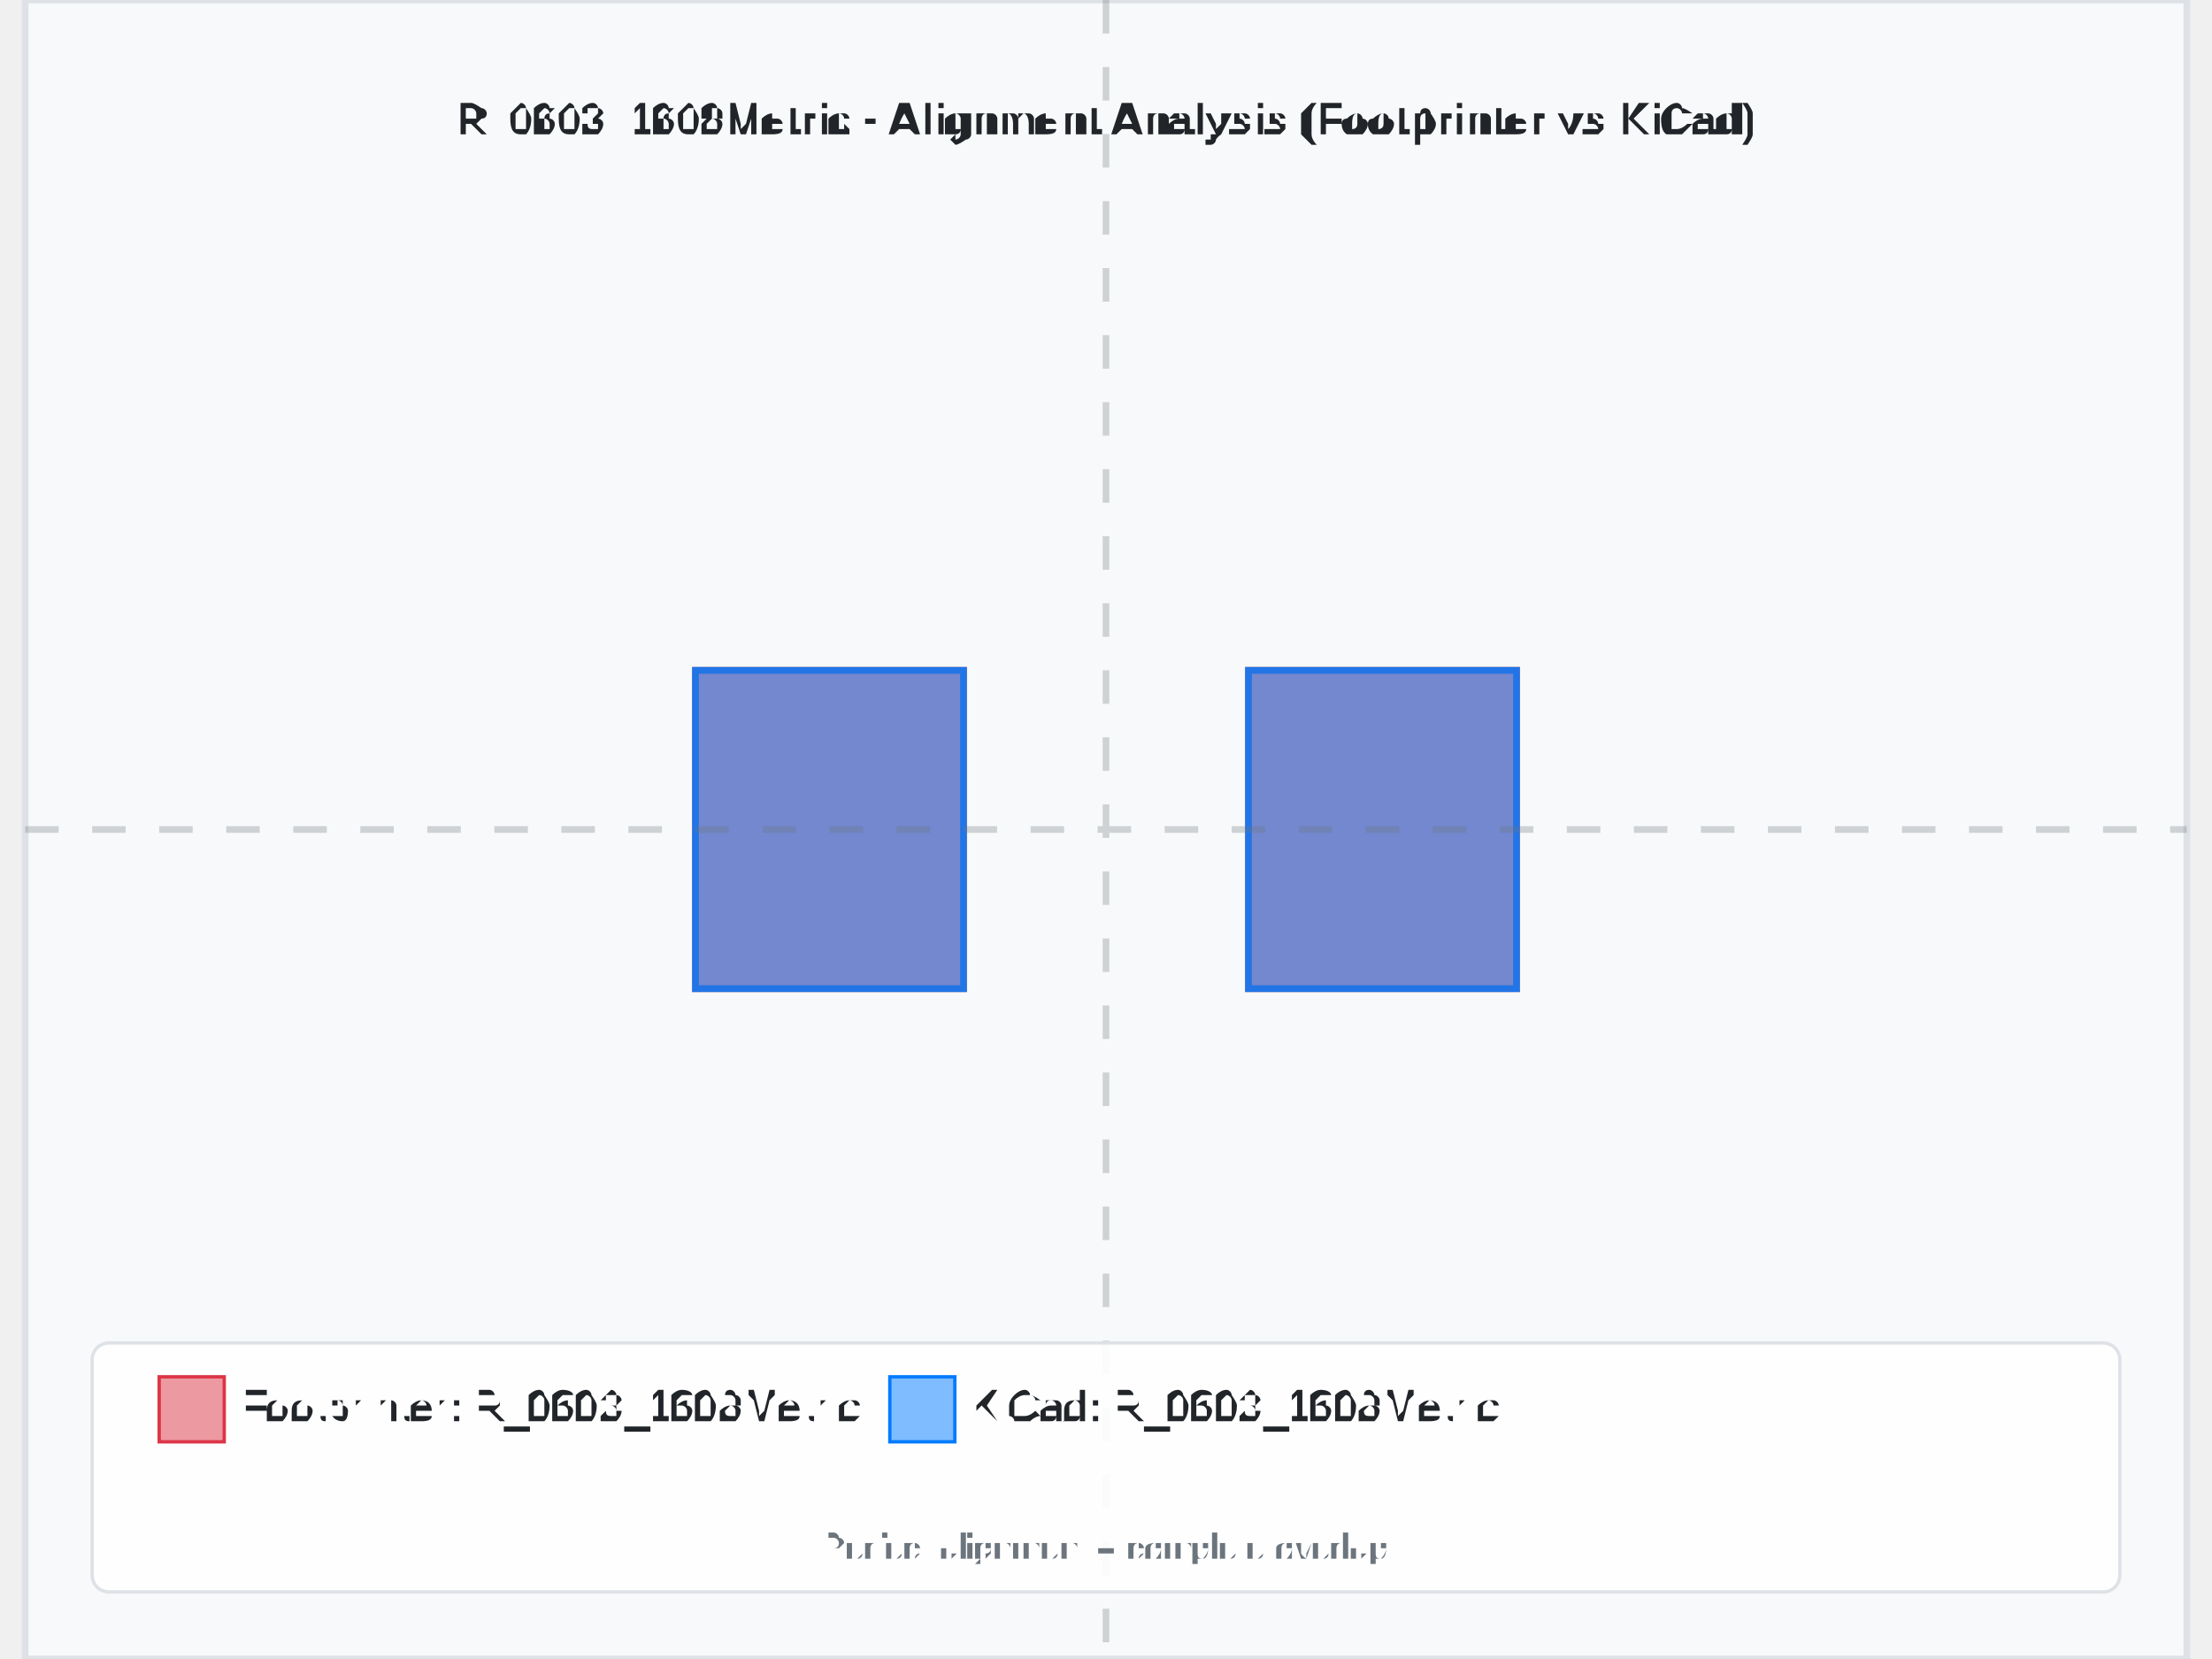
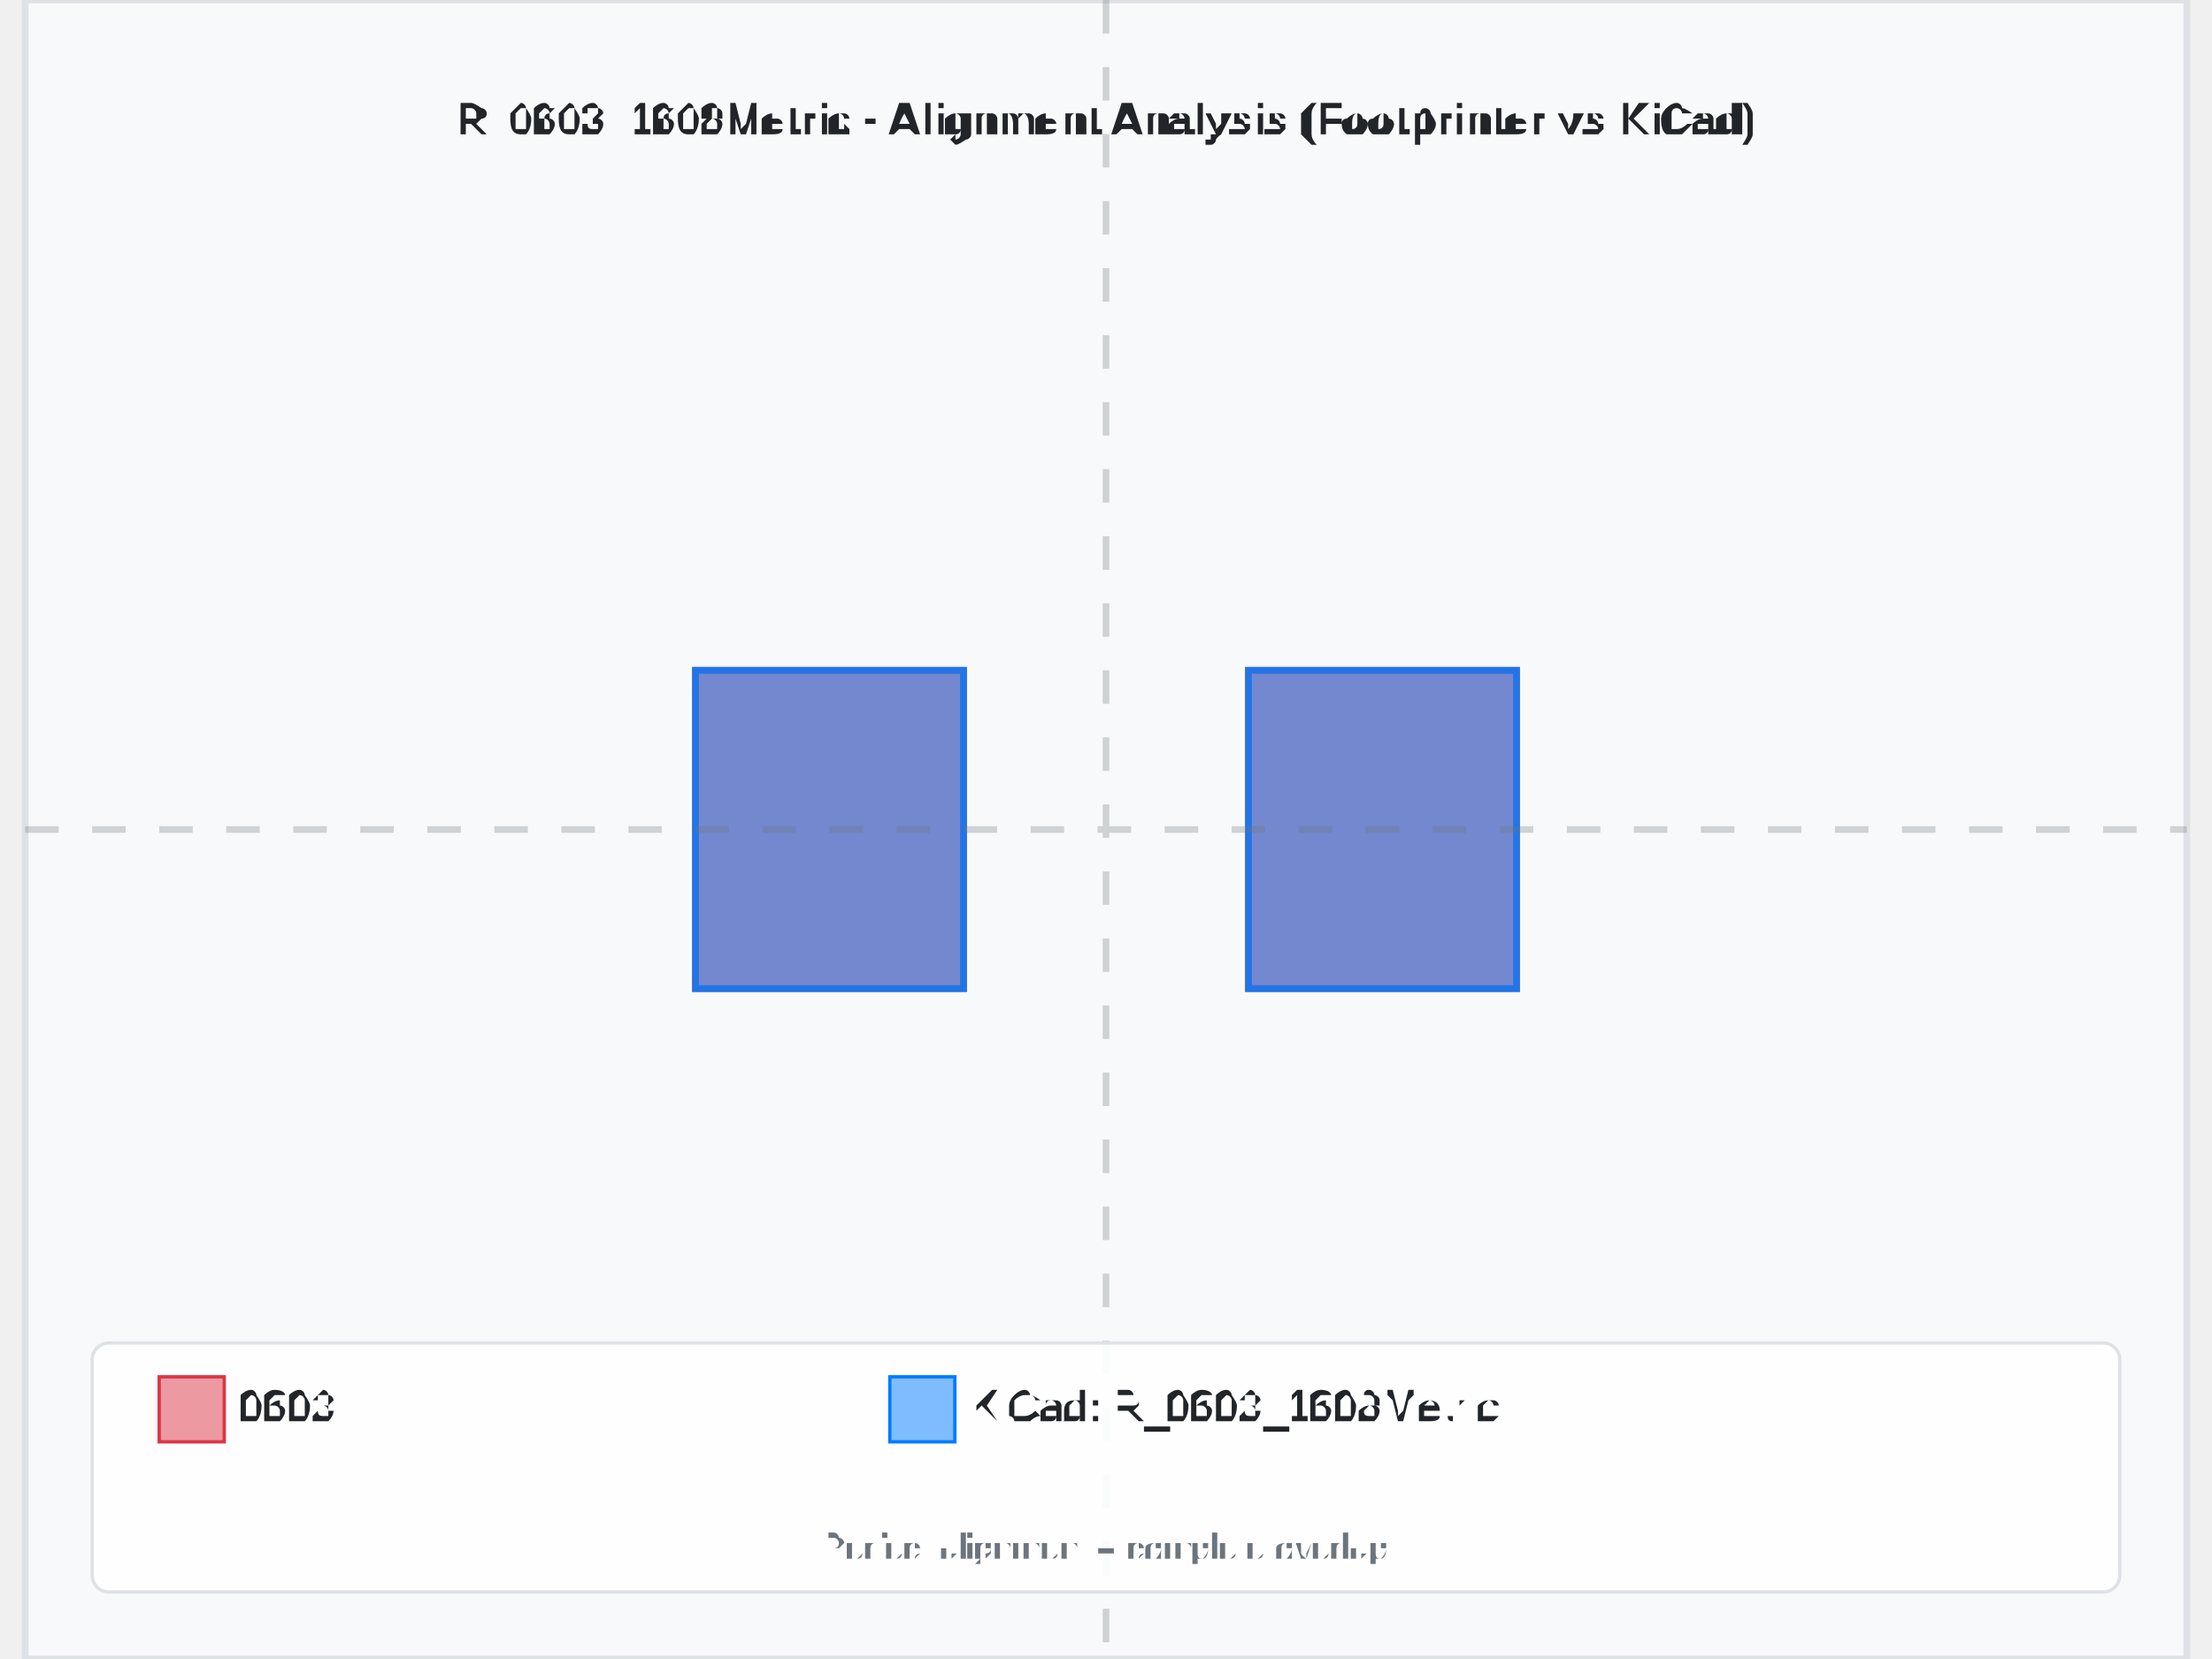
<svg xmlns="http://www.w3.org/2000/svg" width="800" height="600" viewBox="-3.225 -2.475 6.45 4.95">
  <rect x="-3.225" y="-2.475" width="6.45" height="4.95" fill="#f8f9fa" stroke="#dee2e6" stroke-width="0.02" />
  <text x="4.440892098500626e-16" y="-2.075" text-anchor="middle" font-family="Arial, sans-serif" font-size="0.129" font-weight="bold" fill="#212529">R_0603_1608Metric - Alignment Analysis (Footprinter vs KiCad)</text>
  <g id="footprint-a" opacity="0.85">
    <path d="M -1.225 -0.475 L -0.425 -0.475 L -0.425 0.475 L -1.225 0.475 Z" fill="#dc3545" stroke="#dc3545" stroke-width="0.02" fill-opacity="0.6" />
    <path d="M 0.425 -0.475 L 1.225 -0.475 L 1.225 0.475 L 0.425 0.475 Z" fill="#dc3545" stroke="#dc3545" stroke-width="0.02" fill-opacity="0.6" />
  </g>
  <g id="footprint-b" opacity="0.85">
    <path d="M -1.225 -0.475 L -0.425 -0.475 L -0.425 0.475 L -1.225 0.475 Z" fill="#007bff" stroke="#007bff" stroke-width="0.02" fill-opacity="0.6" />
    <path d="M 0.425 -0.475 L 1.225 -0.475 L 1.225 0.475 L 0.425 0.475 Z" fill="#007bff" stroke="#007bff" stroke-width="0.02" fill-opacity="0.6" />
  </g>
  <g id="alignment-guides" opacity="0.3">
    <line x1="4.440892098500626e-16" y1="-2.475" x2="4.440892098500626e-16" y2="2.475" stroke="#6c757d" stroke-width="0.02" stroke-dasharray="0.1,0.1" />
    <line x1="-3.225" y1="0" x2="3.225" y2="0" stroke="#6c757d" stroke-width="0.02" stroke-dasharray="0.1,0.1" />
  </g>
  <g font-family="Arial, sans-serif" font-size="0.129">
    <rect x="-3.025" y="1.532" width="6.05" height="0.743" fill="white" fill-opacity="0.9" stroke="#dee2e6" stroke-width="0.01" rx="0.05" />
    <rect x="-2.825" y="1.633" width="0.194" height="0.194" fill="#dc3545" fill-opacity="0.5" stroke="#dc3545" stroke-width="0.01" />
-     <text x="-2.582" y="1.729" fill="#212529" font-weight="500" dominant-baseline="middle">Footprinter: R_0603_1608Metric</text>
+     <text x="-2.582" y="1.729" fill="#212529" font-weight="500" dominant-baseline="middle">0603</text>
    <rect x="-0.645" y="1.633" width="0.194" height="0.194" fill="#007bff" fill-opacity="0.5" stroke="#007bff" stroke-width="0.01" />
    <text x="-0.401" y="1.729" fill="#212529" font-weight="500" dominant-baseline="middle">KiCad: R_0603_1608Metric</text>
    <text x="4.440892098500626e-16" y="2.175" text-anchor="middle" fill="#6c757d" font-size="0.103">Perfect alignment = complete overlap</text>
  </g>
</svg>
